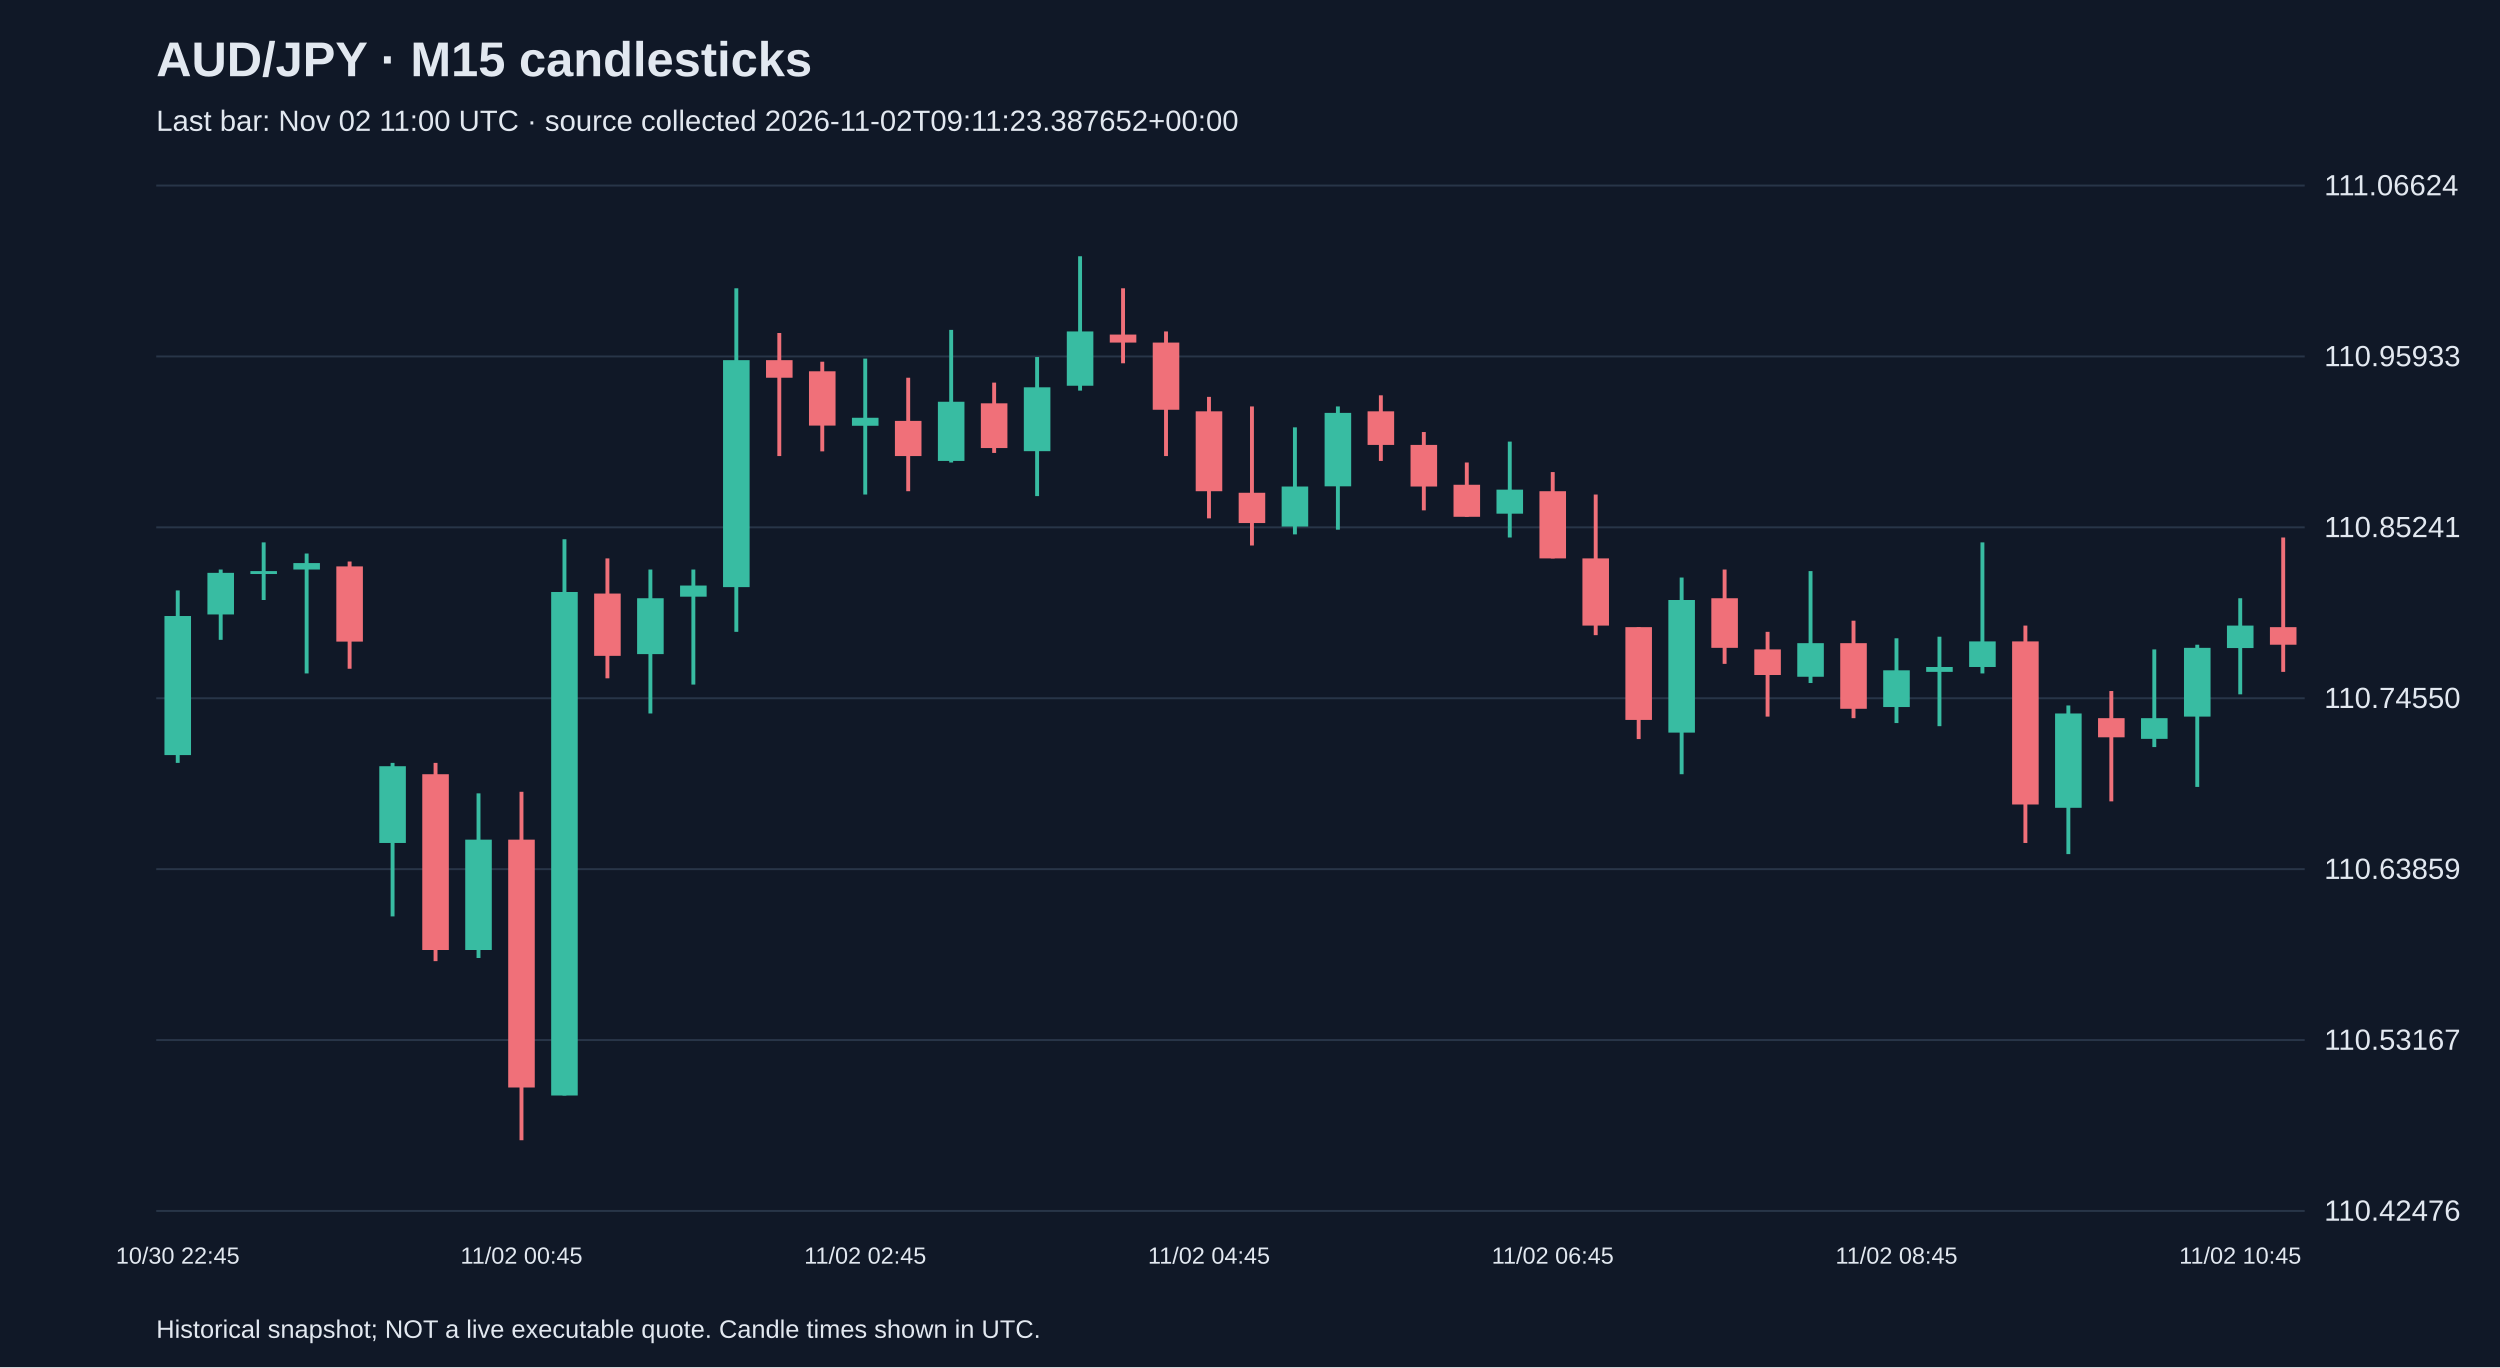
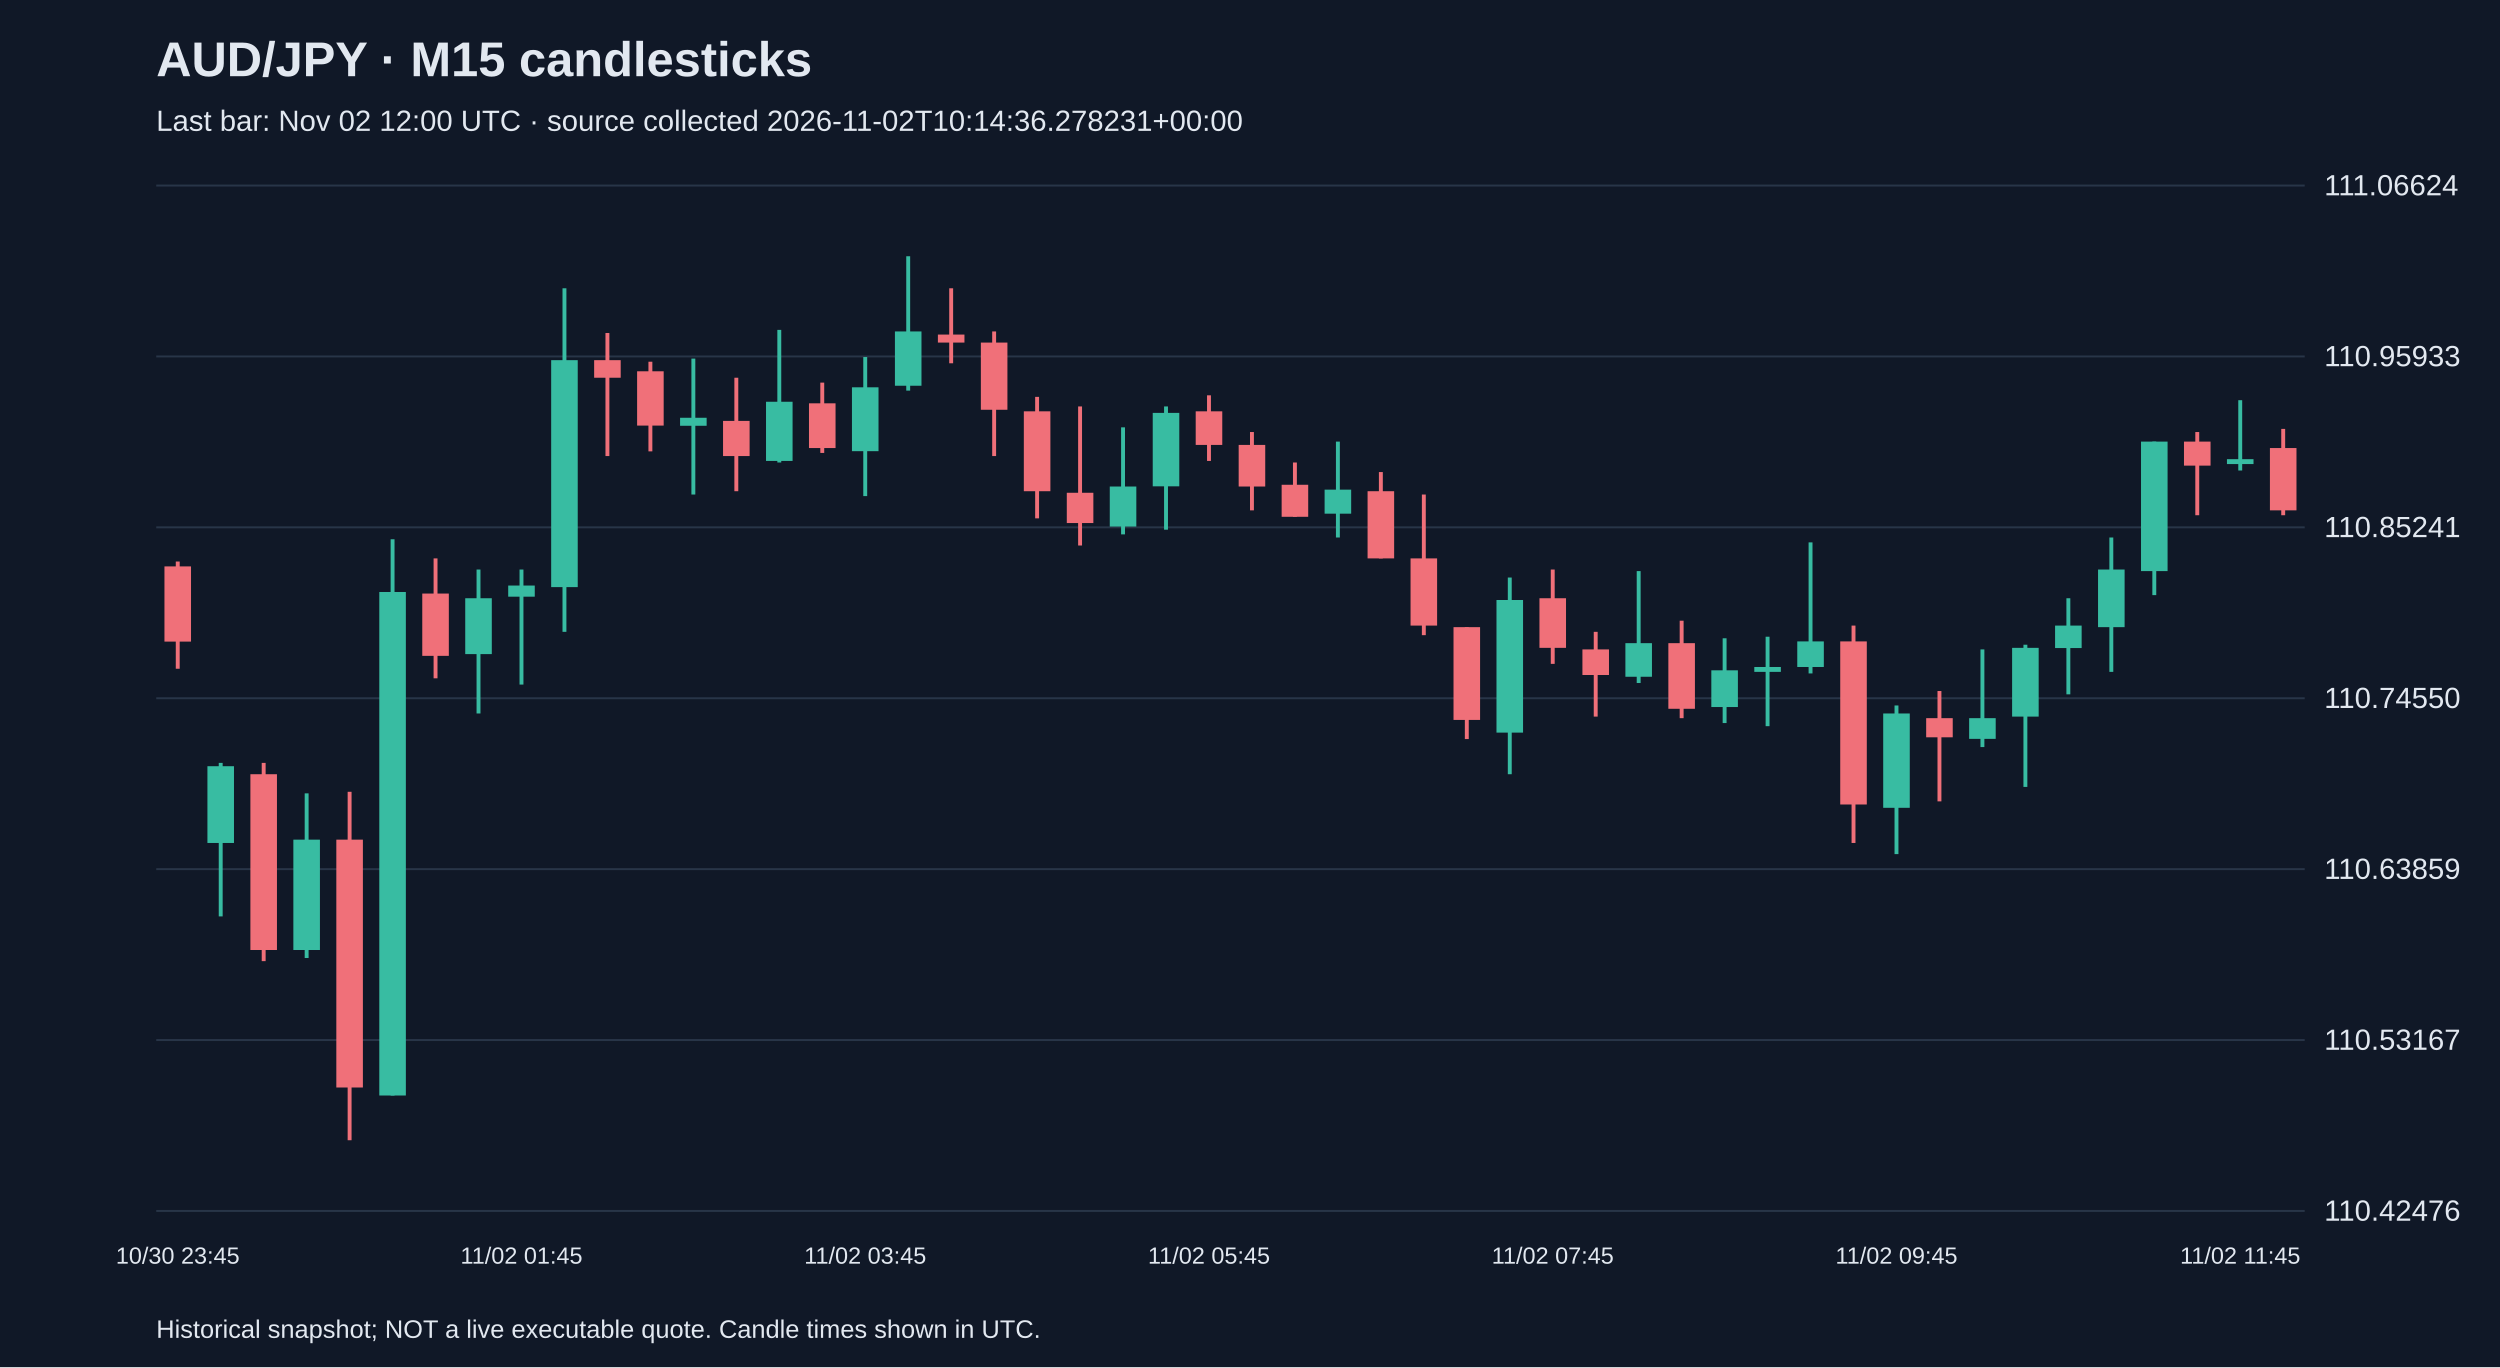
<svg xmlns="http://www.w3.org/2000/svg" viewBox="0 0 1280 700">
  <rect width="100%" height="100%" fill="#101827" />
  <style>text{font-family:Arial,sans-serif;fill:#e2e8f0}</style>
  <text x="80" y="39" font-size="25" font-weight="bold">AUD/JPY · M15 candlesticks</text>
-   <text x="80" y="67" font-size="15" fill="#a6b1c5">Last bar: Nov 02 11:00 UTC · source collected 2026-11-02T09:11:23.387652+00:00</text>
+   <text x="80" y="67" font-size="15" fill="#a6b1c5">Last bar: Nov 02 12:00 UTC · source collected 2026-11-02T10:14:36.278231+00:00</text>
  <line x1="80" y1="620.0" x2="1180" y2="620.0" stroke="#283548" />
  <text x="1190" y="625.0" font-size="15">110.42476</text>
  <line x1="80" y1="532.5" x2="1180" y2="532.5" stroke="#283548" />
  <text x="1190" y="537.5" font-size="15">110.53167</text>
  <line x1="80" y1="445.0" x2="1180" y2="445.0" stroke="#283548" />
  <text x="1190" y="450.0" font-size="15">110.63859</text>
  <line x1="80" y1="357.5" x2="1180" y2="357.5" stroke="#283548" />
  <text x="1190" y="362.5" font-size="15">110.74550</text>
  <line x1="80" y1="270.0" x2="1180" y2="270.0" stroke="#283548" />
  <text x="1190" y="275.0" font-size="15">110.85241</text>
  <line x1="80" y1="182.5" x2="1180" y2="182.5" stroke="#283548" />
  <text x="1190" y="187.5" font-size="15">110.95933</text>
  <line x1="80" y1="95.0" x2="1180" y2="95.0" stroke="#283548" />
  <text x="1190" y="100.0" font-size="15">111.06624</text>
-   <line x1="91.0" y1="302.3" x2="91.0" y2="390.6" stroke="#38bca2" stroke-width="2" />
-   <rect x="84.2" y="315.4" width="13.6" height="71.2" fill="#38bca2" />
-   <text x="91.0" y="647" text-anchor="middle" font-size="12">10/30 22:45</text>
-   <line x1="113.0" y1="291.6" x2="113.0" y2="327.6" stroke="#38bca2" stroke-width="2" />
-   <rect x="106.2" y="293.3" width="13.6" height="21.3" fill="#38bca2" />
-   <line x1="135.0" y1="277.7" x2="135.0" y2="307.2" stroke="#38bca2" stroke-width="2" />
-   <rect x="128.2" y="292.4" width="13.6" height="1.5" fill="#38bca2" />
-   <line x1="157.0" y1="283.4" x2="157.0" y2="344.8" stroke="#38bca2" stroke-width="2" />
-   <rect x="150.2" y="288.3" width="13.6" height="3.3" fill="#38bca2" />
-   <line x1="179.0" y1="287.5" x2="179.0" y2="342.4" stroke="#f07079" stroke-width="2" />
-   <rect x="172.2" y="290.0" width="13.6" height="38.5" fill="#f07079" />
-   <line x1="201.0" y1="390.6" x2="201.0" y2="469.2" stroke="#38bca2" stroke-width="2" />
-   <rect x="194.2" y="392.3" width="13.6" height="39.3" fill="#38bca2" />
-   <line x1="223.0" y1="390.6" x2="223.0" y2="492.1" stroke="#f07079" stroke-width="2" />
-   <rect x="216.2" y="396.4" width="13.6" height="90.0" fill="#f07079" />
-   <line x1="245.0" y1="406.2" x2="245.0" y2="490.5" stroke="#38bca2" stroke-width="2" />
-   <rect x="238.2" y="429.9" width="13.6" height="56.5" fill="#38bca2" />
-   <line x1="267.0" y1="405.4" x2="267.0" y2="583.8" stroke="#f07079" stroke-width="2" />
-   <rect x="260.2" y="429.9" width="13.6" height="126.9" fill="#f07079" />
-   <text x="267.0" y="647" text-anchor="middle" font-size="12">11/02 00:45</text>
-   <line x1="289.0" y1="276.1" x2="289.0" y2="560.9" stroke="#38bca2" stroke-width="2" />
-   <rect x="282.2" y="303.1" width="13.6" height="257.8" fill="#38bca2" />
-   <line x1="311.0" y1="285.9" x2="311.0" y2="347.3" stroke="#f07079" stroke-width="2" />
-   <rect x="304.2" y="303.9" width="13.6" height="31.9" fill="#f07079" />
-   <line x1="333.0" y1="291.6" x2="333.0" y2="365.3" stroke="#38bca2" stroke-width="2" />
-   <rect x="326.2" y="306.3" width="13.6" height="28.6" fill="#38bca2" />
-   <line x1="355.0" y1="291.6" x2="355.0" y2="350.5" stroke="#38bca2" stroke-width="2" />
-   <rect x="348.2" y="299.8" width="13.6" height="5.7" fill="#38bca2" />
-   <line x1="377.0" y1="147.6" x2="377.0" y2="323.5" stroke="#38bca2" stroke-width="2" />
-   <rect x="370.2" y="184.4" width="13.6" height="116.2" fill="#38bca2" />
-   <line x1="399.0" y1="170.5" x2="399.0" y2="233.5" stroke="#f07079" stroke-width="2" />
-   <rect x="392.2" y="184.4" width="13.6" height="9.0" fill="#f07079" />
-   <line x1="421.0" y1="185.2" x2="421.0" y2="231.1" stroke="#f07079" stroke-width="2" />
-   <rect x="414.2" y="190.1" width="13.6" height="27.8" fill="#f07079" />
-   <line x1="443.0" y1="183.6" x2="443.0" y2="253.2" stroke="#38bca2" stroke-width="2" />
-   <rect x="436.2" y="213.9" width="13.6" height="4.1" fill="#38bca2" />
-   <text x="443.0" y="647" text-anchor="middle" font-size="12">11/02 02:45</text>
-   <line x1="465.0" y1="193.4" x2="465.0" y2="251.5" stroke="#f07079" stroke-width="2" />
-   <rect x="458.2" y="215.5" width="13.6" height="18.0" fill="#f07079" />
-   <line x1="487.0" y1="168.9" x2="487.0" y2="236.8" stroke="#38bca2" stroke-width="2" />
-   <rect x="480.2" y="205.7" width="13.6" height="30.3" fill="#38bca2" />
-   <line x1="509.0" y1="195.9" x2="509.0" y2="231.9" stroke="#f07079" stroke-width="2" />
-   <rect x="502.2" y="206.5" width="13.6" height="22.9" fill="#f07079" />
-   <line x1="531.0" y1="182.8" x2="531.0" y2="254.0" stroke="#38bca2" stroke-width="2" />
-   <rect x="524.2" y="198.3" width="13.6" height="32.7" fill="#38bca2" />
-   <line x1="553.0" y1="131.2" x2="553.0" y2="200.0" stroke="#38bca2" stroke-width="2" />
-   <rect x="546.2" y="169.7" width="13.6" height="27.8" fill="#38bca2" />
-   <line x1="575.0" y1="147.6" x2="575.0" y2="186.0" stroke="#f07079" stroke-width="2" />
-   <rect x="568.2" y="171.3" width="13.6" height="4.1" fill="#f07079" />
-   <line x1="597.0" y1="169.7" x2="597.0" y2="233.5" stroke="#f07079" stroke-width="2" />
-   <rect x="590.2" y="175.4" width="13.6" height="34.4" fill="#f07079" />
-   <line x1="619.0" y1="203.2" x2="619.0" y2="265.4" stroke="#f07079" stroke-width="2" />
-   <rect x="612.2" y="210.6" width="13.6" height="40.9" fill="#f07079" />
-   <text x="619.0" y="647" text-anchor="middle" font-size="12">11/02 04:45</text>
-   <line x1="641.0" y1="208.1" x2="641.0" y2="279.3" stroke="#f07079" stroke-width="2" />
-   <rect x="634.2" y="252.3" width="13.6" height="15.5" fill="#f07079" />
-   <line x1="663.0" y1="218.8" x2="663.0" y2="273.6" stroke="#38bca2" stroke-width="2" />
-   <rect x="656.2" y="249.1" width="13.6" height="20.5" fill="#38bca2" />
-   <line x1="685.0" y1="208.1" x2="685.0" y2="271.2" stroke="#38bca2" stroke-width="2" />
-   <rect x="678.2" y="211.4" width="13.6" height="37.6" fill="#38bca2" />
-   <line x1="707.0" y1="202.4" x2="707.0" y2="236.0" stroke="#f07079" stroke-width="2" />
-   <rect x="700.2" y="210.6" width="13.6" height="17.2" fill="#f07079" />
-   <line x1="729.0" y1="221.2" x2="729.0" y2="261.3" stroke="#f07079" stroke-width="2" />
-   <rect x="722.2" y="227.8" width="13.6" height="21.3" fill="#f07079" />
-   <line x1="751.0" y1="236.8" x2="751.0" y2="264.6" stroke="#f07079" stroke-width="2" />
-   <rect x="744.2" y="248.2" width="13.6" height="16.4" fill="#f07079" />
-   <line x1="773.0" y1="226.1" x2="773.0" y2="275.2" stroke="#38bca2" stroke-width="2" />
-   <rect x="766.2" y="250.7" width="13.6" height="12.3" fill="#38bca2" />
-   <line x1="795.0" y1="241.7" x2="795.0" y2="285.9" stroke="#f07079" stroke-width="2" />
-   <rect x="788.2" y="251.5" width="13.6" height="34.4" fill="#f07079" />
-   <text x="795.0" y="647" text-anchor="middle" font-size="12">11/02 06:45</text>
-   <line x1="817.0" y1="253.2" x2="817.0" y2="325.2" stroke="#f07079" stroke-width="2" />
-   <rect x="810.2" y="285.9" width="13.6" height="34.4" fill="#f07079" />
-   <line x1="839.0" y1="321.1" x2="839.0" y2="378.4" stroke="#f07079" stroke-width="2" />
-   <rect x="832.2" y="321.1" width="13.6" height="47.5" fill="#f07079" />
-   <line x1="861.0" y1="295.7" x2="861.0" y2="396.4" stroke="#38bca2" stroke-width="2" />
-   <rect x="854.2" y="307.2" width="13.6" height="67.9" fill="#38bca2" />
-   <line x1="883.0" y1="291.6" x2="883.0" y2="339.9" stroke="#f07079" stroke-width="2" />
-   <rect x="876.2" y="306.3" width="13.6" height="25.4" fill="#f07079" />
-   <line x1="905.0" y1="323.5" x2="905.0" y2="366.9" stroke="#f07079" stroke-width="2" />
-   <rect x="898.2" y="332.5" width="13.6" height="13.1" fill="#f07079" />
-   <line x1="927.0" y1="292.4" x2="927.0" y2="349.7" stroke="#38bca2" stroke-width="2" />
-   <rect x="920.2" y="329.3" width="13.6" height="17.2" fill="#38bca2" />
-   <line x1="949.0" y1="317.8" x2="949.0" y2="367.7" stroke="#f07079" stroke-width="2" />
-   <rect x="942.2" y="329.3" width="13.6" height="33.6" fill="#f07079" />
-   <line x1="971.0" y1="326.8" x2="971.0" y2="370.2" stroke="#38bca2" stroke-width="2" />
-   <rect x="964.2" y="343.2" width="13.6" height="18.8" fill="#38bca2" />
-   <text x="971.0" y="647" text-anchor="middle" font-size="12">11/02 08:45</text>
-   <line x1="993.0" y1="326.0" x2="993.0" y2="371.8" stroke="#38bca2" stroke-width="2" />
-   <rect x="986.2" y="341.5" width="13.6" height="2.5" fill="#38bca2" />
-   <line x1="1015.0" y1="277.7" x2="1015.0" y2="344.8" stroke="#38bca2" stroke-width="2" />
-   <rect x="1008.2" y="328.4" width="13.6" height="13.1" fill="#38bca2" />
-   <line x1="1037.0" y1="320.3" x2="1037.0" y2="431.6" stroke="#f07079" stroke-width="2" />
-   <rect x="1030.2" y="328.4" width="13.6" height="83.5" fill="#f07079" />
-   <line x1="1059.0" y1="361.2" x2="1059.0" y2="437.3" stroke="#38bca2" stroke-width="2" />
-   <rect x="1052.2" y="365.3" width="13.6" height="48.3" fill="#38bca2" />
-   <line x1="1081.0" y1="353.8" x2="1081.0" y2="410.3" stroke="#f07079" stroke-width="2" />
-   <rect x="1074.2" y="367.7" width="13.6" height="9.8" fill="#f07079" />
-   <line x1="1103.0" y1="332.5" x2="1103.0" y2="382.5" stroke="#38bca2" stroke-width="2" />
-   <rect x="1096.2" y="367.7" width="13.6" height="10.6" fill="#38bca2" />
-   <line x1="1125.0" y1="330.1" x2="1125.0" y2="402.9" stroke="#38bca2" stroke-width="2" />
-   <rect x="1118.2" y="331.7" width="13.6" height="35.2" fill="#38bca2" />
-   <line x1="1147.0" y1="306.3" x2="1147.0" y2="355.5" stroke="#38bca2" stroke-width="2" />
-   <rect x="1140.2" y="320.3" width="13.6" height="11.5" fill="#38bca2" />
-   <text x="1147.0" y="647" text-anchor="middle" font-size="12">11/02 10:45</text>
-   <line x1="1169.0" y1="275.2" x2="1169.0" y2="344.0" stroke="#f07079" stroke-width="2" />
-   <rect x="1162.2" y="321.1" width="13.6" height="9.0" fill="#f07079" />
+   <line x1="91.0" y1="287.5" x2="91.0" y2="342.4" stroke="#f07079" stroke-width="2" />
+   <rect x="84.2" y="290.0" width="13.6" height="38.5" fill="#f07079" />
+   <text x="91.0" y="647" text-anchor="middle" font-size="12">10/30 23:45</text>
+   <line x1="113.0" y1="390.6" x2="113.0" y2="469.2" stroke="#38bca2" stroke-width="2" />
+   <rect x="106.2" y="392.3" width="13.6" height="39.3" fill="#38bca2" />
+   <line x1="135.0" y1="390.6" x2="135.0" y2="492.1" stroke="#f07079" stroke-width="2" />
+   <rect x="128.2" y="396.4" width="13.6" height="90.0" fill="#f07079" />
+   <line x1="157.0" y1="406.2" x2="157.0" y2="490.5" stroke="#38bca2" stroke-width="2" />
+   <rect x="150.2" y="429.9" width="13.6" height="56.5" fill="#38bca2" />
+   <line x1="179.0" y1="405.4" x2="179.0" y2="583.8" stroke="#f07079" stroke-width="2" />
+   <rect x="172.2" y="429.9" width="13.6" height="126.9" fill="#f07079" />
+   <line x1="201.0" y1="276.1" x2="201.0" y2="560.9" stroke="#38bca2" stroke-width="2" />
+   <rect x="194.2" y="303.1" width="13.6" height="257.8" fill="#38bca2" />
+   <line x1="223.0" y1="285.9" x2="223.0" y2="347.3" stroke="#f07079" stroke-width="2" />
+   <rect x="216.2" y="303.9" width="13.6" height="31.9" fill="#f07079" />
+   <line x1="245.0" y1="291.6" x2="245.0" y2="365.3" stroke="#38bca2" stroke-width="2" />
+   <rect x="238.2" y="306.3" width="13.6" height="28.6" fill="#38bca2" />
+   <line x1="267.0" y1="291.6" x2="267.0" y2="350.5" stroke="#38bca2" stroke-width="2" />
+   <rect x="260.2" y="299.8" width="13.6" height="5.7" fill="#38bca2" />
+   <text x="267.0" y="647" text-anchor="middle" font-size="12">11/02 01:45</text>
+   <line x1="289.0" y1="147.6" x2="289.0" y2="323.5" stroke="#38bca2" stroke-width="2" />
+   <rect x="282.2" y="184.4" width="13.6" height="116.2" fill="#38bca2" />
+   <line x1="311.0" y1="170.5" x2="311.0" y2="233.5" stroke="#f07079" stroke-width="2" />
+   <rect x="304.2" y="184.4" width="13.6" height="9.0" fill="#f07079" />
+   <line x1="333.0" y1="185.2" x2="333.0" y2="231.1" stroke="#f07079" stroke-width="2" />
+   <rect x="326.2" y="190.1" width="13.6" height="27.8" fill="#f07079" />
+   <line x1="355.0" y1="183.6" x2="355.0" y2="253.2" stroke="#38bca2" stroke-width="2" />
+   <rect x="348.2" y="213.9" width="13.6" height="4.1" fill="#38bca2" />
+   <line x1="377.0" y1="193.4" x2="377.0" y2="251.5" stroke="#f07079" stroke-width="2" />
+   <rect x="370.2" y="215.5" width="13.6" height="18.0" fill="#f07079" />
+   <line x1="399.0" y1="168.9" x2="399.0" y2="236.8" stroke="#38bca2" stroke-width="2" />
+   <rect x="392.2" y="205.7" width="13.6" height="30.3" fill="#38bca2" />
+   <line x1="421.0" y1="195.9" x2="421.0" y2="231.9" stroke="#f07079" stroke-width="2" />
+   <rect x="414.2" y="206.5" width="13.6" height="22.9" fill="#f07079" />
+   <line x1="443.0" y1="182.8" x2="443.0" y2="254.0" stroke="#38bca2" stroke-width="2" />
+   <rect x="436.2" y="198.3" width="13.6" height="32.7" fill="#38bca2" />
+   <text x="443.0" y="647" text-anchor="middle" font-size="12">11/02 03:45</text>
+   <line x1="465.0" y1="131.2" x2="465.0" y2="200.0" stroke="#38bca2" stroke-width="2" />
+   <rect x="458.2" y="169.7" width="13.6" height="27.8" fill="#38bca2" />
+   <line x1="487.0" y1="147.6" x2="487.0" y2="186.0" stroke="#f07079" stroke-width="2" />
+   <rect x="480.2" y="171.3" width="13.6" height="4.1" fill="#f07079" />
+   <line x1="509.0" y1="169.7" x2="509.0" y2="233.5" stroke="#f07079" stroke-width="2" />
+   <rect x="502.2" y="175.4" width="13.6" height="34.4" fill="#f07079" />
+   <line x1="531.0" y1="203.2" x2="531.0" y2="265.4" stroke="#f07079" stroke-width="2" />
+   <rect x="524.2" y="210.6" width="13.6" height="40.9" fill="#f07079" />
+   <line x1="553.0" y1="208.1" x2="553.0" y2="279.3" stroke="#f07079" stroke-width="2" />
+   <rect x="546.2" y="252.3" width="13.6" height="15.5" fill="#f07079" />
+   <line x1="575.0" y1="218.8" x2="575.0" y2="273.6" stroke="#38bca2" stroke-width="2" />
+   <rect x="568.2" y="249.1" width="13.6" height="20.5" fill="#38bca2" />
+   <line x1="597.0" y1="208.1" x2="597.0" y2="271.2" stroke="#38bca2" stroke-width="2" />
+   <rect x="590.2" y="211.4" width="13.6" height="37.6" fill="#38bca2" />
+   <line x1="619.0" y1="202.4" x2="619.0" y2="236.0" stroke="#f07079" stroke-width="2" />
+   <rect x="612.2" y="210.6" width="13.6" height="17.2" fill="#f07079" />
+   <text x="619.0" y="647" text-anchor="middle" font-size="12">11/02 05:45</text>
+   <line x1="641.0" y1="221.2" x2="641.0" y2="261.3" stroke="#f07079" stroke-width="2" />
+   <rect x="634.2" y="227.8" width="13.6" height="21.3" fill="#f07079" />
+   <line x1="663.0" y1="236.8" x2="663.0" y2="264.6" stroke="#f07079" stroke-width="2" />
+   <rect x="656.2" y="248.2" width="13.6" height="16.4" fill="#f07079" />
+   <line x1="685.0" y1="226.1" x2="685.0" y2="275.2" stroke="#38bca2" stroke-width="2" />
+   <rect x="678.2" y="250.7" width="13.6" height="12.3" fill="#38bca2" />
+   <line x1="707.0" y1="241.7" x2="707.0" y2="285.9" stroke="#f07079" stroke-width="2" />
+   <rect x="700.2" y="251.5" width="13.6" height="34.4" fill="#f07079" />
+   <line x1="729.0" y1="253.2" x2="729.0" y2="325.2" stroke="#f07079" stroke-width="2" />
+   <rect x="722.2" y="285.9" width="13.6" height="34.4" fill="#f07079" />
+   <line x1="751.0" y1="321.1" x2="751.0" y2="378.4" stroke="#f07079" stroke-width="2" />
+   <rect x="744.2" y="321.1" width="13.6" height="47.5" fill="#f07079" />
+   <line x1="773.0" y1="295.7" x2="773.0" y2="396.4" stroke="#38bca2" stroke-width="2" />
+   <rect x="766.2" y="307.2" width="13.6" height="67.9" fill="#38bca2" />
+   <line x1="795.0" y1="291.6" x2="795.0" y2="339.9" stroke="#f07079" stroke-width="2" />
+   <rect x="788.2" y="306.3" width="13.6" height="25.4" fill="#f07079" />
+   <text x="795.0" y="647" text-anchor="middle" font-size="12">11/02 07:45</text>
+   <line x1="817.0" y1="323.5" x2="817.0" y2="366.9" stroke="#f07079" stroke-width="2" />
+   <rect x="810.2" y="332.5" width="13.6" height="13.1" fill="#f07079" />
+   <line x1="839.0" y1="292.4" x2="839.0" y2="349.7" stroke="#38bca2" stroke-width="2" />
+   <rect x="832.2" y="329.3" width="13.6" height="17.2" fill="#38bca2" />
+   <line x1="861.0" y1="317.8" x2="861.0" y2="367.7" stroke="#f07079" stroke-width="2" />
+   <rect x="854.2" y="329.3" width="13.6" height="33.6" fill="#f07079" />
+   <line x1="883.0" y1="326.8" x2="883.0" y2="370.2" stroke="#38bca2" stroke-width="2" />
+   <rect x="876.2" y="343.2" width="13.6" height="18.8" fill="#38bca2" />
+   <line x1="905.0" y1="326.0" x2="905.0" y2="371.8" stroke="#38bca2" stroke-width="2" />
+   <rect x="898.2" y="341.5" width="13.6" height="2.5" fill="#38bca2" />
+   <line x1="927.0" y1="277.7" x2="927.0" y2="344.8" stroke="#38bca2" stroke-width="2" />
+   <rect x="920.2" y="328.4" width="13.6" height="13.1" fill="#38bca2" />
+   <line x1="949.0" y1="320.3" x2="949.0" y2="431.6" stroke="#f07079" stroke-width="2" />
+   <rect x="942.2" y="328.4" width="13.6" height="83.5" fill="#f07079" />
+   <line x1="971.0" y1="361.2" x2="971.0" y2="437.3" stroke="#38bca2" stroke-width="2" />
+   <rect x="964.2" y="365.3" width="13.6" height="48.3" fill="#38bca2" />
+   <text x="971.0" y="647" text-anchor="middle" font-size="12">11/02 09:45</text>
+   <line x1="993.0" y1="353.8" x2="993.0" y2="410.3" stroke="#f07079" stroke-width="2" />
+   <rect x="986.2" y="367.7" width="13.6" height="9.8" fill="#f07079" />
+   <line x1="1015.0" y1="332.5" x2="1015.0" y2="382.5" stroke="#38bca2" stroke-width="2" />
+   <rect x="1008.2" y="367.7" width="13.6" height="10.6" fill="#38bca2" />
+   <line x1="1037.0" y1="330.1" x2="1037.0" y2="402.9" stroke="#38bca2" stroke-width="2" />
+   <rect x="1030.2" y="331.7" width="13.6" height="35.2" fill="#38bca2" />
+   <line x1="1059.0" y1="306.3" x2="1059.0" y2="355.5" stroke="#38bca2" stroke-width="2" />
+   <rect x="1052.2" y="320.3" width="13.6" height="11.5" fill="#38bca2" />
+   <line x1="1081.0" y1="275.2" x2="1081.0" y2="344.0" stroke="#38bca2" stroke-width="2" />
+   <rect x="1074.2" y="291.6" width="13.6" height="29.5" fill="#38bca2" />
+   <line x1="1103.0" y1="226.1" x2="1103.0" y2="304.7" stroke="#38bca2" stroke-width="2" />
+   <rect x="1096.2" y="226.1" width="13.6" height="66.3" fill="#38bca2" />
+   <line x1="1125.0" y1="221.2" x2="1125.0" y2="263.8" stroke="#f07079" stroke-width="2" />
+   <rect x="1118.2" y="226.1" width="13.6" height="12.3" fill="#f07079" />
+   <line x1="1147.0" y1="204.9" x2="1147.0" y2="240.9" stroke="#38bca2" stroke-width="2" />
+   <rect x="1140.2" y="235.1" width="13.6" height="2.5" fill="#38bca2" />
+   <text x="1147.0" y="647" text-anchor="middle" font-size="12">11/02 11:45</text>
+   <line x1="1169.0" y1="219.6" x2="1169.0" y2="263.8" stroke="#f07079" stroke-width="2" />
+   <rect x="1162.2" y="229.4" width="13.6" height="31.9" fill="#f07079" />
  <text x="80" y="685" font-size="13">Historical snapshot; NOT a live executable quote. Candle times shown in UTC.</text>
</svg>
